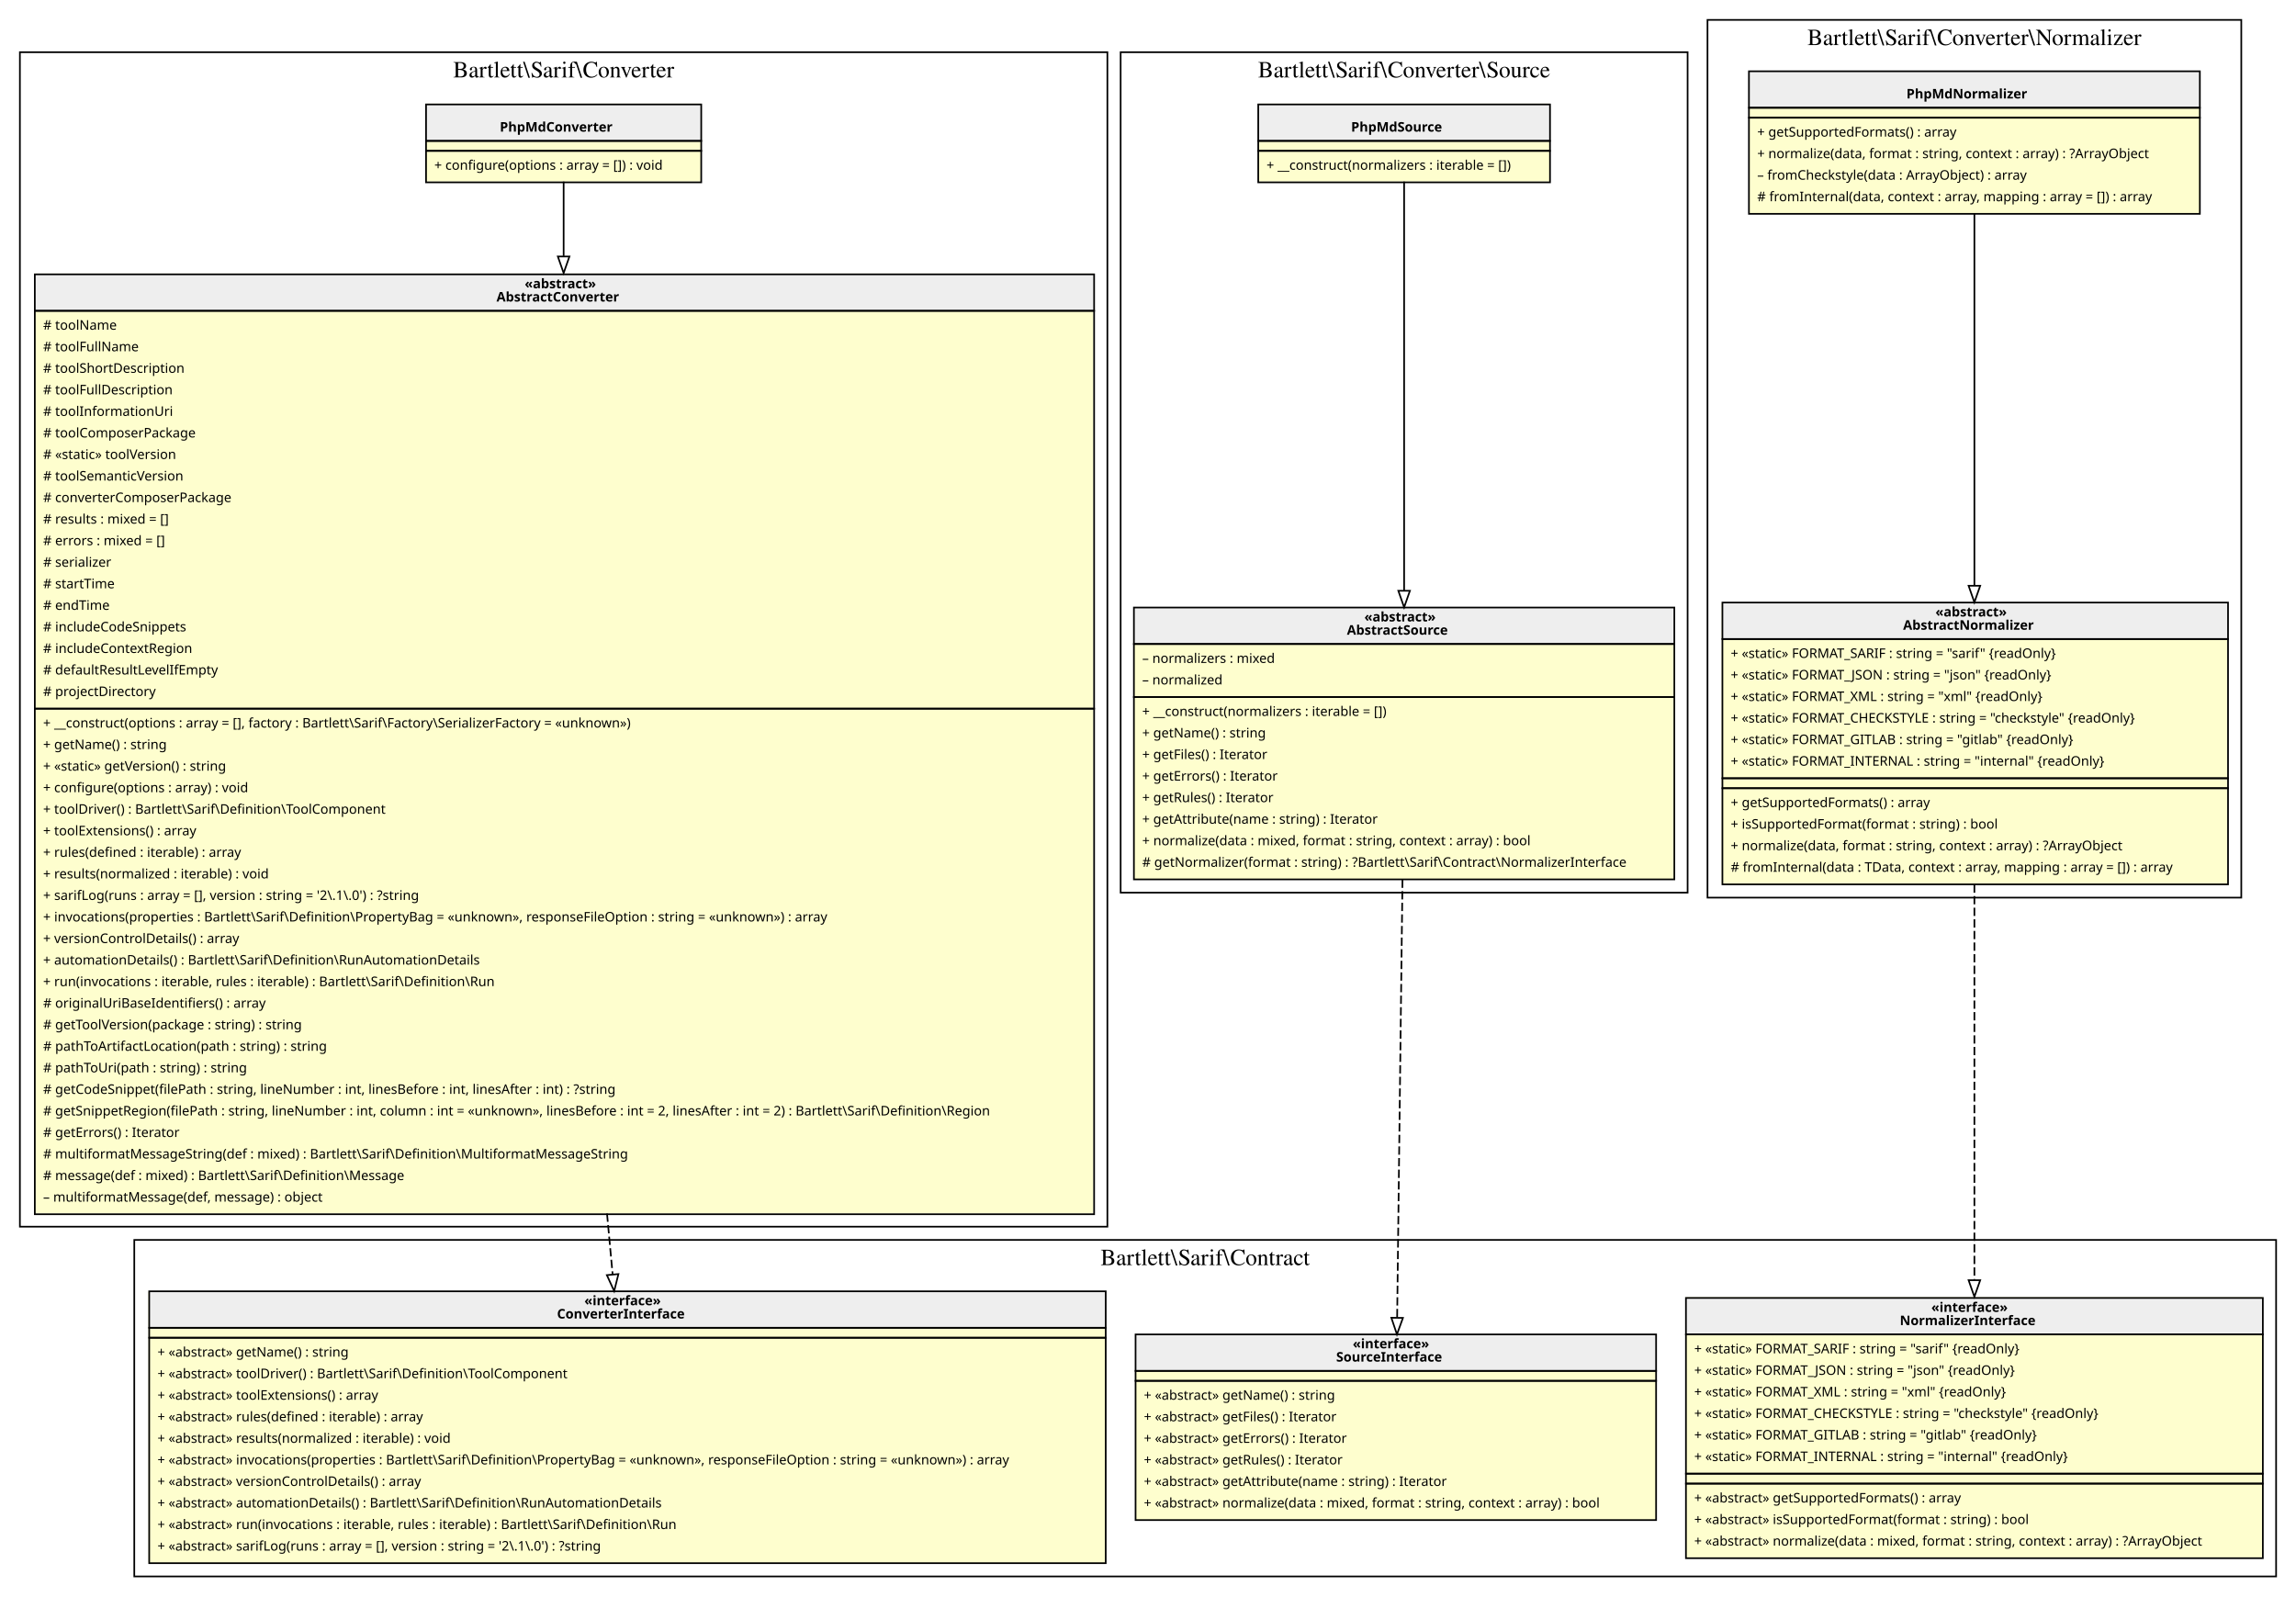
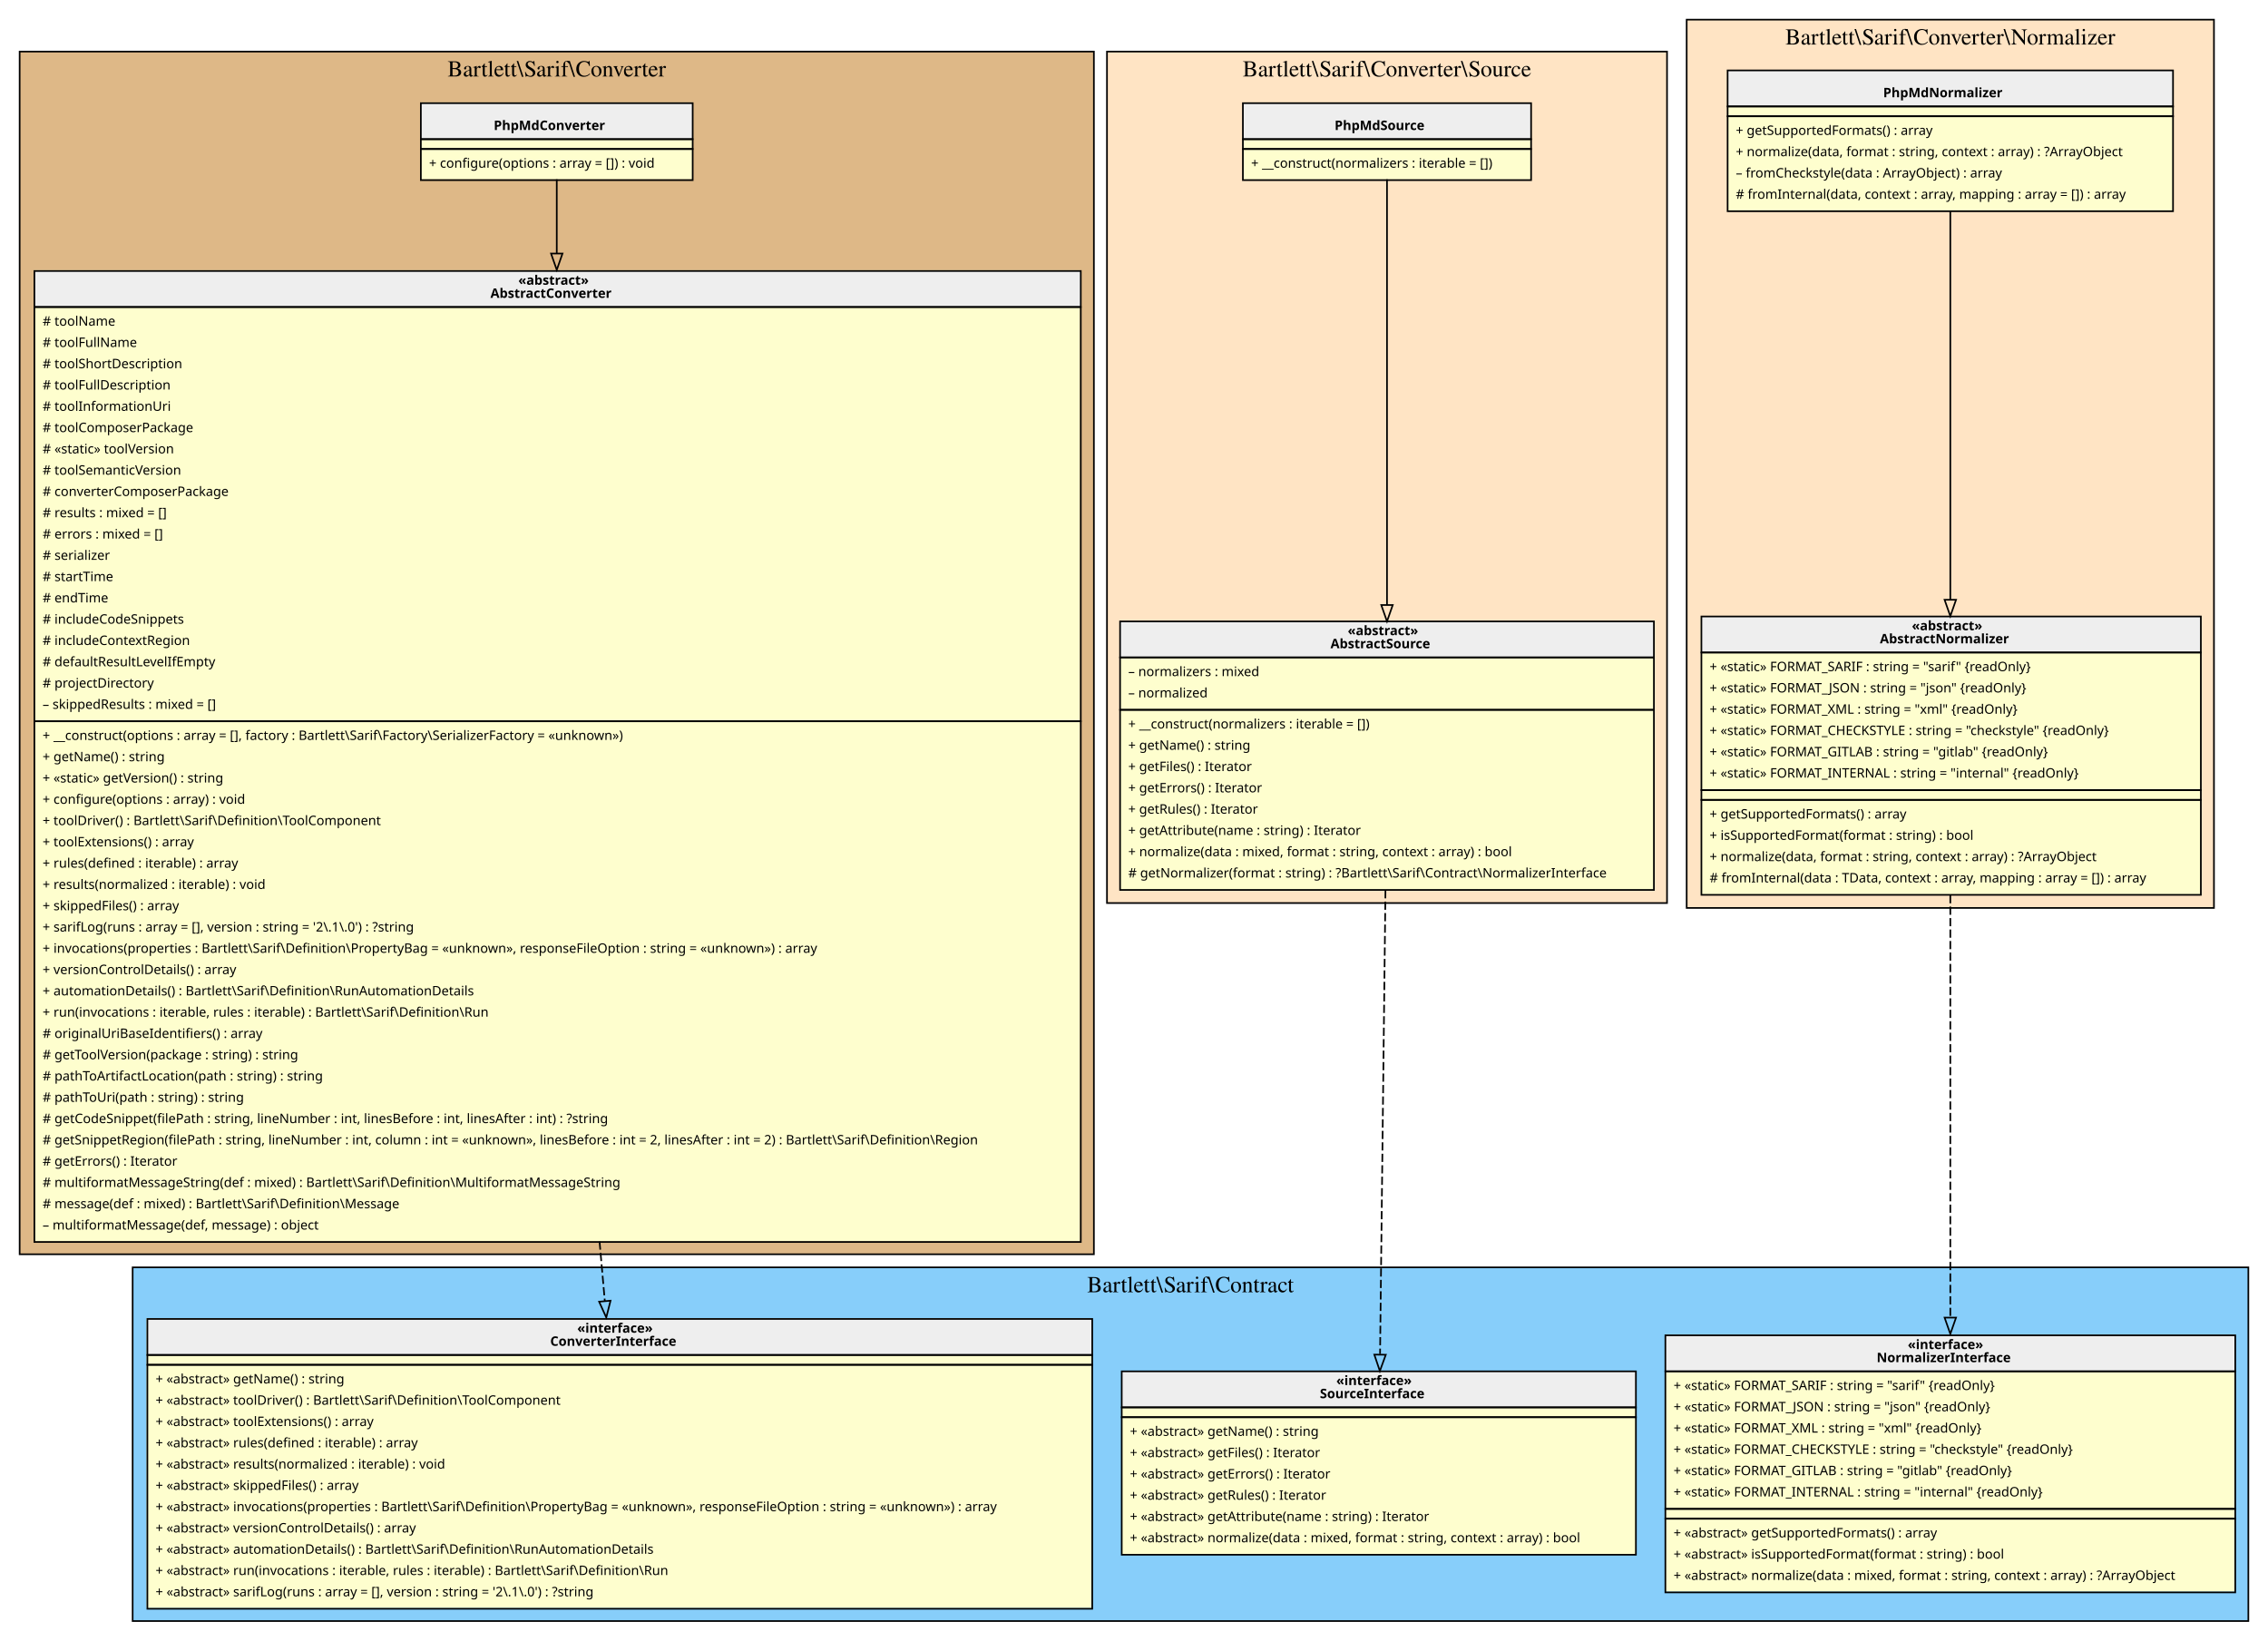
- <svg xmlns="http://www.w3.org/2000/svg" width="1385pt" height="963pt" viewBox="0.00 0.00 1385.00 963.00">
-   <g id="graph0" class="graph" transform="scale(1 1) rotate(0) translate(4 959)">
+ <svg xmlns="http://www.w3.org/2000/svg" width="1385pt" height="1002pt" viewBox="0.00 0.00 1385.00 1002.00">
+   <g id="graph0" class="graph" transform="scale(1 1) rotate(0) translate(4 998)">
    <g id="clust1" class="cluster">
-       <polygon fill="transparent" stroke="black" points="8,-219 8,-927.5 664,-927.5 664,-219 8,-219" />
-       <text text-anchor="middle" x="336" y="-912.3" font-family="Times,serif" font-size="14.00">Bartlett\Sarif\Converter</text>
+       <polygon fill="BurlyWood" stroke="black" points="8,-232 8,-966.5 664,-966.5 664,-232 8,-232" />
+       <text text-anchor="middle" x="336" y="-951.3" font-family="Times,serif" font-size="14.00">Bartlett\Sarif\Converter</text>
    </g>
    <g id="clust2" class="cluster">
-       <polygon fill="transparent" stroke="black" points="77,-8 77,-211 1369,-211 1369,-8 77,-8" />
-       <text text-anchor="middle" x="723" y="-195.8" font-family="Times,serif" font-size="14.00">Bartlett\Sarif\Contract</text>
+       <polygon fill="LightSkyBlue" stroke="black" points="77,-8 77,-224 1369,-224 1369,-8 77,-8" />
+       <text text-anchor="middle" x="723" y="-208.8" font-family="Times,serif" font-size="14.00">Bartlett\Sarif\Contract</text>
    </g>
    <g id="clust3" class="cluster">
-       <polygon fill="transparent" stroke="black" points="672,-420.5 672,-927.5 1014,-927.5 1014,-420.5 672,-420.5" />
-       <text text-anchor="middle" x="843" y="-912.3" font-family="Times,serif" font-size="14.00">Bartlett\Sarif\Converter\Source</text>
+       <polygon fill="Bisque" stroke="black" points="672,-446.5 672,-966.5 1014,-966.5 1014,-446.5 672,-446.5" />
+       <text text-anchor="middle" x="843" y="-951.3" font-family="Times,serif" font-size="14.00">Bartlett\Sarif\Converter\Source</text>
    </g>
    <g id="clust4" class="cluster">
-       <polygon fill="transparent" stroke="black" points="1026,-417.5 1026,-947 1348,-947 1348,-417.5 1026,-417.5" />
-       <text text-anchor="middle" x="1187" y="-931.8" font-family="Times,serif" font-size="14.00">Bartlett\Sarif\Converter\Normalizer</text>
+       <polygon fill="Bisque" stroke="black" points="1026,-443.5 1026,-986 1348,-986 1348,-443.5 1026,-443.5" />
+       <text text-anchor="middle" x="1187" y="-970.8" font-family="Times,serif" font-size="14.00">Bartlett\Sarif\Converter\Normalizer</text>
    </g>
    <g id="node1" class="node">
-       <polygon fill="#fefece" stroke="transparent" points="419,-896.5 253,-896.5 253,-849.5 419,-849.5 419,-896.5" />
-       <polygon fill="#eeeeee" stroke="transparent" points="253,-874 253,-896 419,-896 419,-874 253,-874" />
-       <polygon fill="none" stroke="black" points="253,-874 253,-896 419,-896 419,-874 253,-874" />
-       <text text-anchor="start" x="297.5" y="-879.6" font-family="Verdana" font-weight="bold" font-size="8.00">PhpMdConverter</text>
-       <polygon fill="none" stroke="black" points="253,-868 253,-874 419,-874 419,-868 253,-868" />
-       <polygon fill="none" stroke="black" points="253,-849 253,-868 419,-868 419,-849 253,-849" />
-       <text text-anchor="start" x="258" y="-856.6" font-family="Verdana" font-size="8.00">+ configure(options : array = []) : void</text>
+       <polygon fill="#fefece" stroke="transparent" points="419,-935.5 253,-935.5 253,-888.5 419,-888.5 419,-935.5" />
+       <polygon fill="#eeeeee" stroke="transparent" points="253,-913 253,-935 419,-935 419,-913 253,-913" />
+       <polygon fill="none" stroke="black" points="253,-913 253,-935 419,-935 419,-913 253,-913" />
+       <text text-anchor="start" x="297.5" y="-918.6" font-family="Verdana" font-weight="bold" font-size="8.00">PhpMdConverter</text>
+       <polygon fill="none" stroke="black" points="253,-907 253,-913 419,-913 419,-907 253,-907" />
+       <polygon fill="none" stroke="black" points="253,-888 253,-907 419,-907 419,-888 253,-888" />
+       <text text-anchor="start" x="258" y="-895.6" font-family="Verdana" font-size="8.00">+ configure(options : array = []) : void</text>
    </g>
    <g id="node2" class="node">
-       <polygon fill="#fefece" stroke="transparent" points="655.5,-794 16.5,-794 16.5,-227 655.5,-227 655.5,-794" />
-       <polygon fill="#eeeeee" stroke="transparent" points="17,-771.5 17,-793.5 656,-793.5 656,-771.5 17,-771.5" />
-       <polygon fill="none" stroke="black" points="17,-771.5 17,-793.5 656,-793.5 656,-771.5 17,-771.5" />
-       <text text-anchor="start" x="312.5" y="-785.1" font-family="Verdana" font-weight="bold" font-size="8.00">«abstract»</text>
-       <text text-anchor="start" x="295.5" y="-777.1" font-family="Verdana" font-weight="bold" font-size="8.00">AbstractConverter</text>
-       <polygon fill="none" stroke="black" points="17,-531.5 17,-771.5 656,-771.5 656,-531.5 17,-531.5" />
-       <text text-anchor="start" x="22" y="-760.1" font-family="Verdana" font-size="8.00"># toolName</text>
-       <text text-anchor="start" x="22" y="-747.1" font-family="Verdana" font-size="8.00"># toolFullName</text>
-       <text text-anchor="start" x="22" y="-734.1" font-family="Verdana" font-size="8.00"># toolShortDescription</text>
-       <text text-anchor="start" x="22" y="-721.1" font-family="Verdana" font-size="8.00"># toolFullDescription</text>
-       <text text-anchor="start" x="22" y="-708.1" font-family="Verdana" font-size="8.00"># toolInformationUri</text>
-       <text text-anchor="start" x="22" y="-695.1" font-family="Verdana" font-size="8.00"># toolComposerPackage</text>
-       <text text-anchor="start" x="22" y="-682.1" font-family="Verdana" font-size="8.00"># «static» toolVersion</text>
-       <text text-anchor="start" x="22" y="-669.1" font-family="Verdana" font-size="8.00"># toolSemanticVersion</text>
-       <text text-anchor="start" x="22" y="-656.1" font-family="Verdana" font-size="8.00"># converterComposerPackage</text>
-       <text text-anchor="start" x="22" y="-643.1" font-family="Verdana" font-size="8.00"># results : mixed = []</text>
-       <text text-anchor="start" x="22" y="-630.1" font-family="Verdana" font-size="8.00"># errors : mixed = []</text>
-       <text text-anchor="start" x="22" y="-617.1" font-family="Verdana" font-size="8.00"># serializer</text>
-       <text text-anchor="start" x="22" y="-604.1" font-family="Verdana" font-size="8.00"># startTime</text>
-       <text text-anchor="start" x="22" y="-591.1" font-family="Verdana" font-size="8.00"># endTime</text>
-       <text text-anchor="start" x="22" y="-578.1" font-family="Verdana" font-size="8.00"># includeCodeSnippets</text>
-       <text text-anchor="start" x="22" y="-565.1" font-family="Verdana" font-size="8.00"># includeContextRegion</text>
-       <text text-anchor="start" x="22" y="-552.1" font-family="Verdana" font-size="8.00"># defaultResultLevelIfEmpty</text>
-       <text text-anchor="start" x="22" y="-539.1" font-family="Verdana" font-size="8.00"># projectDirectory</text>
-       <polygon fill="none" stroke="black" points="17,-226.5 17,-531.5 656,-531.5 656,-226.5 17,-226.5" />
-       <text text-anchor="start" x="22" y="-520.1" font-family="Verdana" font-size="8.00">+ __construct(options : array = [], factory : Bartlett\Sarif\Factory\SerializerFactory = «unknown»)</text>
-       <text text-anchor="start" x="22" y="-507.1" font-family="Verdana" font-size="8.00">+ getName() : string</text>
-       <text text-anchor="start" x="22" y="-494.1" font-family="Verdana" font-size="8.00">+ «static» getVersion() : string</text>
-       <text text-anchor="start" x="22" y="-481.1" font-family="Verdana" font-size="8.00">+ configure(options : array) : void</text>
-       <text text-anchor="start" x="22" y="-468.1" font-family="Verdana" font-size="8.00">+ toolDriver() : Bartlett\Sarif\Definition\ToolComponent</text>
-       <text text-anchor="start" x="22" y="-455.1" font-family="Verdana" font-size="8.00">+ toolExtensions() : array</text>
-       <text text-anchor="start" x="22" y="-442.1" font-family="Verdana" font-size="8.00">+ rules(defined : iterable) : array</text>
-       <text text-anchor="start" x="22" y="-429.1" font-family="Verdana" font-size="8.00">+ results(normalized : iterable) : void</text>
-       <text text-anchor="start" x="22" y="-416.1" font-family="Verdana" font-size="8.00">+ sarifLog(runs : array = [], version : string = '2\.1\.0') : ?string</text>
-       <text text-anchor="start" x="22" y="-403.1" font-family="Verdana" font-size="8.00">+ invocations(properties : Bartlett\Sarif\Definition\PropertyBag = «unknown», responseFileOption : string = «unknown») : array</text>
-       <text text-anchor="start" x="22" y="-390.1" font-family="Verdana" font-size="8.00">+ versionControlDetails() : array</text>
-       <text text-anchor="start" x="22" y="-377.1" font-family="Verdana" font-size="8.00">+ automationDetails() : Bartlett\Sarif\Definition\RunAutomationDetails</text>
-       <text text-anchor="start" x="22" y="-364.1" font-family="Verdana" font-size="8.00">+ run(invocations : iterable, rules : iterable) : Bartlett\Sarif\Definition\Run</text>
-       <text text-anchor="start" x="22" y="-351.1" font-family="Verdana" font-size="8.00"># originalUriBaseIdentifiers() : array</text>
-       <text text-anchor="start" x="22" y="-338.1" font-family="Verdana" font-size="8.00"># getToolVersion(package : string) : string</text>
-       <text text-anchor="start" x="22" y="-325.1" font-family="Verdana" font-size="8.00"># pathToArtifactLocation(path : string) : string</text>
-       <text text-anchor="start" x="22" y="-312.1" font-family="Verdana" font-size="8.00"># pathToUri(path : string) : string</text>
-       <text text-anchor="start" x="22" y="-299.1" font-family="Verdana" font-size="8.00"># getCodeSnippet(filePath : string, lineNumber : int, linesBefore : int, linesAfter : int) : ?string</text>
-       <text text-anchor="start" x="22" y="-286.1" font-family="Verdana" font-size="8.00"># getSnippetRegion(filePath : string, lineNumber : int, column : int = «unknown», linesBefore : int = 2, linesAfter : int = 2) : Bartlett\Sarif\Definition\Region</text>
-       <text text-anchor="start" x="22" y="-273.1" font-family="Verdana" font-size="8.00"># getErrors() : Iterator</text>
-       <text text-anchor="start" x="22" y="-260.1" font-family="Verdana" font-size="8.00"># multiformatMessageString(def : mixed) : Bartlett\Sarif\Definition\MultiformatMessageString</text>
-       <text text-anchor="start" x="22" y="-247.1" font-family="Verdana" font-size="8.00"># message(def : mixed) : Bartlett\Sarif\Definition\Message</text>
-       <text text-anchor="start" x="22" y="-234.1" font-family="Verdana" font-size="8.00">– multiformatMessage(def, message) : object</text>
+       <polygon fill="#fefece" stroke="transparent" points="655.5,-833 16.5,-833 16.5,-240 655.5,-240 655.5,-833" />
+       <polygon fill="#eeeeee" stroke="transparent" points="17,-810.5 17,-832.5 656,-832.5 656,-810.5 17,-810.5" />
+       <polygon fill="none" stroke="black" points="17,-810.5 17,-832.5 656,-832.5 656,-810.5 17,-810.5" />
+       <text text-anchor="start" x="312.5" y="-824.1" font-family="Verdana" font-weight="bold" font-size="8.00">«abstract»</text>
+       <text text-anchor="start" x="295.5" y="-816.1" font-family="Verdana" font-weight="bold" font-size="8.00">AbstractConverter</text>
+       <polygon fill="none" stroke="black" points="17,-557.5 17,-810.5 656,-810.5 656,-557.5 17,-557.5" />
+       <text text-anchor="start" x="22" y="-799.1" font-family="Verdana" font-size="8.00"># toolName</text>
+       <text text-anchor="start" x="22" y="-786.1" font-family="Verdana" font-size="8.00"># toolFullName</text>
+       <text text-anchor="start" x="22" y="-773.1" font-family="Verdana" font-size="8.00"># toolShortDescription</text>
+       <text text-anchor="start" x="22" y="-760.1" font-family="Verdana" font-size="8.00"># toolFullDescription</text>
+       <text text-anchor="start" x="22" y="-747.1" font-family="Verdana" font-size="8.00"># toolInformationUri</text>
+       <text text-anchor="start" x="22" y="-734.1" font-family="Verdana" font-size="8.00"># toolComposerPackage</text>
+       <text text-anchor="start" x="22" y="-721.1" font-family="Verdana" font-size="8.00"># «static» toolVersion</text>
+       <text text-anchor="start" x="22" y="-708.1" font-family="Verdana" font-size="8.00"># toolSemanticVersion</text>
+       <text text-anchor="start" x="22" y="-695.1" font-family="Verdana" font-size="8.00"># converterComposerPackage</text>
+       <text text-anchor="start" x="22" y="-682.1" font-family="Verdana" font-size="8.00"># results : mixed = []</text>
+       <text text-anchor="start" x="22" y="-669.1" font-family="Verdana" font-size="8.00"># errors : mixed = []</text>
+       <text text-anchor="start" x="22" y="-656.1" font-family="Verdana" font-size="8.00"># serializer</text>
+       <text text-anchor="start" x="22" y="-643.1" font-family="Verdana" font-size="8.00"># startTime</text>
+       <text text-anchor="start" x="22" y="-630.1" font-family="Verdana" font-size="8.00"># endTime</text>
+       <text text-anchor="start" x="22" y="-617.1" font-family="Verdana" font-size="8.00"># includeCodeSnippets</text>
+       <text text-anchor="start" x="22" y="-604.1" font-family="Verdana" font-size="8.00"># includeContextRegion</text>
+       <text text-anchor="start" x="22" y="-591.1" font-family="Verdana" font-size="8.00"># defaultResultLevelIfEmpty</text>
+       <text text-anchor="start" x="22" y="-578.1" font-family="Verdana" font-size="8.00"># projectDirectory</text>
+       <text text-anchor="start" x="22" y="-565.1" font-family="Verdana" font-size="8.00">– skippedResults : mixed = []</text>
+       <polygon fill="none" stroke="black" points="17,-239.5 17,-557.5 656,-557.5 656,-239.5 17,-239.5" />
+       <text text-anchor="start" x="22" y="-546.1" font-family="Verdana" font-size="8.00">+ __construct(options : array = [], factory : Bartlett\Sarif\Factory\SerializerFactory = «unknown»)</text>
+       <text text-anchor="start" x="22" y="-533.1" font-family="Verdana" font-size="8.00">+ getName() : string</text>
+       <text text-anchor="start" x="22" y="-520.1" font-family="Verdana" font-size="8.00">+ «static» getVersion() : string</text>
+       <text text-anchor="start" x="22" y="-507.1" font-family="Verdana" font-size="8.00">+ configure(options : array) : void</text>
+       <text text-anchor="start" x="22" y="-494.1" font-family="Verdana" font-size="8.00">+ toolDriver() : Bartlett\Sarif\Definition\ToolComponent</text>
+       <text text-anchor="start" x="22" y="-481.1" font-family="Verdana" font-size="8.00">+ toolExtensions() : array</text>
+       <text text-anchor="start" x="22" y="-468.1" font-family="Verdana" font-size="8.00">+ rules(defined : iterable) : array</text>
+       <text text-anchor="start" x="22" y="-455.1" font-family="Verdana" font-size="8.00">+ results(normalized : iterable) : void</text>
+       <text text-anchor="start" x="22" y="-442.1" font-family="Verdana" font-size="8.00">+ skippedFiles() : array</text>
+       <text text-anchor="start" x="22" y="-429.1" font-family="Verdana" font-size="8.00">+ sarifLog(runs : array = [], version : string = '2\.1\.0') : ?string</text>
+       <text text-anchor="start" x="22" y="-416.1" font-family="Verdana" font-size="8.00">+ invocations(properties : Bartlett\Sarif\Definition\PropertyBag = «unknown», responseFileOption : string = «unknown») : array</text>
+       <text text-anchor="start" x="22" y="-403.1" font-family="Verdana" font-size="8.00">+ versionControlDetails() : array</text>
+       <text text-anchor="start" x="22" y="-390.1" font-family="Verdana" font-size="8.00">+ automationDetails() : Bartlett\Sarif\Definition\RunAutomationDetails</text>
+       <text text-anchor="start" x="22" y="-377.1" font-family="Verdana" font-size="8.00">+ run(invocations : iterable, rules : iterable) : Bartlett\Sarif\Definition\Run</text>
+       <text text-anchor="start" x="22" y="-364.1" font-family="Verdana" font-size="8.00"># originalUriBaseIdentifiers() : array</text>
+       <text text-anchor="start" x="22" y="-351.1" font-family="Verdana" font-size="8.00"># getToolVersion(package : string) : string</text>
+       <text text-anchor="start" x="22" y="-338.1" font-family="Verdana" font-size="8.00"># pathToArtifactLocation(path : string) : string</text>
+       <text text-anchor="start" x="22" y="-325.1" font-family="Verdana" font-size="8.00"># pathToUri(path : string) : string</text>
+       <text text-anchor="start" x="22" y="-312.1" font-family="Verdana" font-size="8.00"># getCodeSnippet(filePath : string, lineNumber : int, linesBefore : int, linesAfter : int) : ?string</text>
+       <text text-anchor="start" x="22" y="-299.1" font-family="Verdana" font-size="8.00"># getSnippetRegion(filePath : string, lineNumber : int, column : int = «unknown», linesBefore : int = 2, linesAfter : int = 2) : Bartlett\Sarif\Definition\Region</text>
+       <text text-anchor="start" x="22" y="-286.1" font-family="Verdana" font-size="8.00"># getErrors() : Iterator</text>
+       <text text-anchor="start" x="22" y="-273.1" font-family="Verdana" font-size="8.00"># multiformatMessageString(def : mixed) : Bartlett\Sarif\Definition\MultiformatMessageString</text>
+       <text text-anchor="start" x="22" y="-260.1" font-family="Verdana" font-size="8.00"># message(def : mixed) : Bartlett\Sarif\Definition\Message</text>
+       <text text-anchor="start" x="22" y="-247.1" font-family="Verdana" font-size="8.00">– multiformatMessage(def, message) : object</text>
    </g>
    <g id="edge2" class="edge">
-       <path fill="none" stroke="black" d="M336,-849.45C336,-837.87 336,-822.42 336,-804.49" />
-       <polygon fill="none" stroke="black" points="339.5,-804.27 336,-794.27 332.5,-804.27 339.5,-804.27" />
+       <path fill="none" stroke="black" d="M336,-888.48C336,-876.85 336,-861.28 336,-843.17" />
+       <polygon fill="none" stroke="black" points="339.5,-843.16 336,-833.16 332.5,-843.16 339.5,-843.16" />
    </g>
    <g id="node3" class="node">
-       <polygon fill="#fefece" stroke="transparent" points="662.5,-180 85.5,-180 85.5,-16 662.5,-16 662.5,-180" />
-       <polygon fill="#eeeeee" stroke="transparent" points="86,-158 86,-180 663,-180 663,-158 86,-158" />
-       <polygon fill="none" stroke="black" points="86,-158 86,-180 663,-180 663,-158 86,-158" />
-       <text text-anchor="start" x="348.5" y="-171.6" font-family="Verdana" font-weight="bold" font-size="8.00">«interface»</text>
-       <text text-anchor="start" x="332" y="-163.6" font-family="Verdana" font-weight="bold" font-size="8.00">ConverterInterface</text>
-       <polygon fill="none" stroke="black" points="86,-152 86,-158 663,-158 663,-152 86,-152" />
-       <polygon fill="none" stroke="black" points="86,-16 86,-152 663,-152 663,-16 86,-16" />
-       <text text-anchor="start" x="91" y="-140.6" font-family="Verdana" font-size="8.00">+ «abstract» getName() : string</text>
-       <text text-anchor="start" x="91" y="-127.6" font-family="Verdana" font-size="8.00">+ «abstract» toolDriver() : Bartlett\Sarif\Definition\ToolComponent</text>
-       <text text-anchor="start" x="91" y="-114.6" font-family="Verdana" font-size="8.00">+ «abstract» toolExtensions() : array</text>
-       <text text-anchor="start" x="91" y="-101.6" font-family="Verdana" font-size="8.00">+ «abstract» rules(defined : iterable) : array</text>
-       <text text-anchor="start" x="91" y="-88.6" font-family="Verdana" font-size="8.00">+ «abstract» results(normalized : iterable) : void</text>
-       <text text-anchor="start" x="91" y="-75.6" font-family="Verdana" font-size="8.00">+ «abstract» invocations(properties : Bartlett\Sarif\Definition\PropertyBag = «unknown», responseFileOption : string = «unknown») : array</text>
-       <text text-anchor="start" x="91" y="-62.6" font-family="Verdana" font-size="8.00">+ «abstract» versionControlDetails() : array</text>
-       <text text-anchor="start" x="91" y="-49.6" font-family="Verdana" font-size="8.00">+ «abstract» automationDetails() : Bartlett\Sarif\Definition\RunAutomationDetails</text>
-       <text text-anchor="start" x="91" y="-36.6" font-family="Verdana" font-size="8.00">+ «abstract» run(invocations : iterable, rules : iterable) : Bartlett\Sarif\Definition\Run</text>
-       <text text-anchor="start" x="91" y="-23.6" font-family="Verdana" font-size="8.00">+ «abstract» sarifLog(runs : array = [], version : string = '2\.1\.0') : ?string</text>
+       <polygon fill="#fefece" stroke="transparent" points="662.5,-193 85.5,-193 85.5,-16 662.5,-16 662.5,-193" />
+       <polygon fill="#eeeeee" stroke="transparent" points="86,-170.5 86,-192.5 663,-192.5 663,-170.5 86,-170.5" />
+       <polygon fill="none" stroke="black" points="86,-170.5 86,-192.5 663,-192.5 663,-170.5 86,-170.5" />
+       <text text-anchor="start" x="348.5" y="-184.1" font-family="Verdana" font-weight="bold" font-size="8.00">«interface»</text>
+       <text text-anchor="start" x="332" y="-176.1" font-family="Verdana" font-weight="bold" font-size="8.00">ConverterInterface</text>
+       <polygon fill="none" stroke="black" points="86,-164.5 86,-170.5 663,-170.5 663,-164.5 86,-164.5" />
+       <polygon fill="none" stroke="black" points="86,-15.5 86,-164.5 663,-164.5 663,-15.5 86,-15.5" />
+       <text text-anchor="start" x="91" y="-153.1" font-family="Verdana" font-size="8.00">+ «abstract» getName() : string</text>
+       <text text-anchor="start" x="91" y="-140.1" font-family="Verdana" font-size="8.00">+ «abstract» toolDriver() : Bartlett\Sarif\Definition\ToolComponent</text>
+       <text text-anchor="start" x="91" y="-127.1" font-family="Verdana" font-size="8.00">+ «abstract» toolExtensions() : array</text>
+       <text text-anchor="start" x="91" y="-114.1" font-family="Verdana" font-size="8.00">+ «abstract» rules(defined : iterable) : array</text>
+       <text text-anchor="start" x="91" y="-101.1" font-family="Verdana" font-size="8.00">+ «abstract» results(normalized : iterable) : void</text>
+       <text text-anchor="start" x="91" y="-88.1" font-family="Verdana" font-size="8.00">+ «abstract» skippedFiles() : array</text>
+       <text text-anchor="start" x="91" y="-75.1" font-family="Verdana" font-size="8.00">+ «abstract» invocations(properties : Bartlett\Sarif\Definition\PropertyBag = «unknown», responseFileOption : string = «unknown») : array</text>
+       <text text-anchor="start" x="91" y="-62.1" font-family="Verdana" font-size="8.00">+ «abstract» versionControlDetails() : array</text>
+       <text text-anchor="start" x="91" y="-49.1" font-family="Verdana" font-size="8.00">+ «abstract» automationDetails() : Bartlett\Sarif\Definition\RunAutomationDetails</text>
+       <text text-anchor="start" x="91" y="-36.1" font-family="Verdana" font-size="8.00">+ «abstract» run(invocations : iterable, rules : iterable) : Bartlett\Sarif\Definition\Run</text>
+       <text text-anchor="start" x="91" y="-23.1" font-family="Verdana" font-size="8.00">+ «abstract» sarifLog(runs : array = [], version : string = '2\.1\.0') : ?string</text>
    </g>
    <g id="edge1" class="edge">
-       <path fill="none" stroke="black" stroke-dasharray="5,2" d="M362.16,-226.92C363.34,-214.11 364.49,-201.77 365.56,-190.15" />
-       <polygon fill="none" stroke="black" points="369.05,-190.41 366.49,-180.13 362.08,-189.77 369.05,-190.41" />
+       <path fill="none" stroke="black" stroke-dasharray="5,2" d="M362.13,-239.79C363.25,-227.14 364.33,-214.93 365.35,-203.36" />
+       <polygon fill="none" stroke="black" points="368.84,-203.65 366.23,-193.38 361.87,-203.03 368.84,-203.65" />
    </g>
    <g id="node4" class="node">
-       <polygon fill="#fefece" stroke="transparent" points="995,-154 681,-154 681,-42 995,-42 995,-154" />
-       <polygon fill="#eeeeee" stroke="transparent" points="681,-132 681,-154 995,-154 995,-132 681,-132" />
-       <polygon fill="none" stroke="black" points="681,-132 681,-154 995,-154 995,-132 681,-132" />
-       <text text-anchor="start" x="812" y="-145.6" font-family="Verdana" font-weight="bold" font-size="8.00">«interface»</text>
-       <text text-anchor="start" x="802" y="-137.6" font-family="Verdana" font-weight="bold" font-size="8.00">SourceInterface</text>
-       <polygon fill="none" stroke="black" points="681,-126 681,-132 995,-132 995,-126 681,-126" />
-       <polygon fill="none" stroke="black" points="681,-42 681,-126 995,-126 995,-42 681,-42" />
-       <text text-anchor="start" x="686" y="-114.6" font-family="Verdana" font-size="8.00">+ «abstract» getName() : string</text>
-       <text text-anchor="start" x="686" y="-101.6" font-family="Verdana" font-size="8.00">+ «abstract» getFiles() : Iterator</text>
-       <text text-anchor="start" x="686" y="-88.6" font-family="Verdana" font-size="8.00">+ «abstract» getErrors() : Iterator</text>
-       <text text-anchor="start" x="686" y="-75.6" font-family="Verdana" font-size="8.00">+ «abstract» getRules() : Iterator</text>
-       <text text-anchor="start" x="686" y="-62.6" font-family="Verdana" font-size="8.00">+ «abstract» getAttribute(name : string) : Iterator</text>
-       <text text-anchor="start" x="686" y="-49.6" font-family="Verdana" font-size="8.00">+ «abstract» normalize(data : mixed, format : string, context : array) : bool</text>
+       <polygon fill="#fefece" stroke="transparent" points="995,-160.5 681,-160.5 681,-48.5 995,-48.5 995,-160.5" />
+       <polygon fill="#eeeeee" stroke="transparent" points="681,-138.5 681,-160.5 995,-160.5 995,-138.5 681,-138.5" />
+       <polygon fill="none" stroke="black" points="681,-138.5 681,-160.5 995,-160.5 995,-138.5 681,-138.5" />
+       <text text-anchor="start" x="812" y="-152.1" font-family="Verdana" font-weight="bold" font-size="8.00">«interface»</text>
+       <text text-anchor="start" x="802" y="-144.1" font-family="Verdana" font-weight="bold" font-size="8.00">SourceInterface</text>
+       <polygon fill="none" stroke="black" points="681,-132.5 681,-138.5 995,-138.5 995,-132.5 681,-132.5" />
+       <polygon fill="none" stroke="black" points="681,-48.5 681,-132.5 995,-132.5 995,-48.5 681,-48.5" />
+       <text text-anchor="start" x="686" y="-121.1" font-family="Verdana" font-size="8.00">+ «abstract» getName() : string</text>
+       <text text-anchor="start" x="686" y="-108.1" font-family="Verdana" font-size="8.00">+ «abstract» getFiles() : Iterator</text>
+       <text text-anchor="start" x="686" y="-95.1" font-family="Verdana" font-size="8.00">+ «abstract» getErrors() : Iterator</text>
+       <text text-anchor="start" x="686" y="-82.1" font-family="Verdana" font-size="8.00">+ «abstract» getRules() : Iterator</text>
+       <text text-anchor="start" x="686" y="-69.1" font-family="Verdana" font-size="8.00">+ «abstract» getAttribute(name : string) : Iterator</text>
+       <text text-anchor="start" x="686" y="-56.1" font-family="Verdana" font-size="8.00">+ «abstract» normalize(data : mixed, format : string, context : array) : bool</text>
    </g>
    <g id="node5" class="node">
-       <polygon fill="#fefece" stroke="transparent" points="1361,-176.5 1013,-176.5 1013,-19.5 1361,-19.5 1361,-176.5" />
-       <polygon fill="#eeeeee" stroke="transparent" points="1013,-154 1013,-176 1361,-176 1361,-154 1013,-154" />
-       <polygon fill="none" stroke="black" points="1013,-154 1013,-176 1361,-176 1361,-154 1013,-154" />
-       <text text-anchor="start" x="1161" y="-167.6" font-family="Verdana" font-weight="bold" font-size="8.00">«interface»</text>
-       <text text-anchor="start" x="1142" y="-159.6" font-family="Verdana" font-weight="bold" font-size="8.00">NormalizerInterface</text>
-       <polygon fill="none" stroke="black" points="1013,-70 1013,-154 1361,-154 1361,-70 1013,-70" />
-       <text text-anchor="start" x="1018" y="-142.6" font-family="Verdana" font-size="8.00">+ «static» FORMAT_SARIF : string = "sarif" {readOnly}</text>
-       <text text-anchor="start" x="1018" y="-129.6" font-family="Verdana" font-size="8.00">+ «static» FORMAT_JSON : string = "json" {readOnly}</text>
-       <text text-anchor="start" x="1018" y="-116.6" font-family="Verdana" font-size="8.00">+ «static» FORMAT_XML : string = "xml" {readOnly}</text>
-       <text text-anchor="start" x="1018" y="-103.6" font-family="Verdana" font-size="8.00">+ «static» FORMAT_CHECKSTYLE : string = "checkstyle" {readOnly}</text>
-       <text text-anchor="start" x="1018" y="-90.6" font-family="Verdana" font-size="8.00">+ «static» FORMAT_GITLAB : string = "gitlab" {readOnly}</text>
-       <text text-anchor="start" x="1018" y="-77.6" font-family="Verdana" font-size="8.00">+ «static» FORMAT_INTERNAL : string = "internal" {readOnly}</text>
-       <polygon fill="none" stroke="black" points="1013,-64 1013,-70 1361,-70 1361,-64 1013,-64" />
-       <polygon fill="none" stroke="black" points="1013,-19 1013,-64 1361,-64 1361,-19 1013,-19" />
-       <text text-anchor="start" x="1018" y="-52.6" font-family="Verdana" font-size="8.00">+ «abstract» getSupportedFormats() : array</text>
-       <text text-anchor="start" x="1018" y="-39.6" font-family="Verdana" font-size="8.00">+ «abstract» isSupportedFormat(format : string) : bool</text>
-       <text text-anchor="start" x="1018" y="-26.6" font-family="Verdana" font-size="8.00">+ «abstract» normalize(data : mixed, format : string, context : array) : ?ArrayObject</text>
+       <polygon fill="#fefece" stroke="transparent" points="1361,-183 1013,-183 1013,-26 1361,-26 1361,-183" />
+       <polygon fill="#eeeeee" stroke="transparent" points="1013,-160.5 1013,-182.5 1361,-182.5 1361,-160.5 1013,-160.5" />
+       <polygon fill="none" stroke="black" points="1013,-160.5 1013,-182.5 1361,-182.5 1361,-160.5 1013,-160.5" />
+       <text text-anchor="start" x="1161" y="-174.1" font-family="Verdana" font-weight="bold" font-size="8.00">«interface»</text>
+       <text text-anchor="start" x="1142" y="-166.1" font-family="Verdana" font-weight="bold" font-size="8.00">NormalizerInterface</text>
+       <polygon fill="none" stroke="black" points="1013,-76.5 1013,-160.5 1361,-160.5 1361,-76.5 1013,-76.5" />
+       <text text-anchor="start" x="1018" y="-149.1" font-family="Verdana" font-size="8.00">+ «static» FORMAT_SARIF : string = "sarif" {readOnly}</text>
+       <text text-anchor="start" x="1018" y="-136.1" font-family="Verdana" font-size="8.00">+ «static» FORMAT_JSON : string = "json" {readOnly}</text>
+       <text text-anchor="start" x="1018" y="-123.1" font-family="Verdana" font-size="8.00">+ «static» FORMAT_XML : string = "xml" {readOnly}</text>
+       <text text-anchor="start" x="1018" y="-110.1" font-family="Verdana" font-size="8.00">+ «static» FORMAT_CHECKSTYLE : string = "checkstyle" {readOnly}</text>
+       <text text-anchor="start" x="1018" y="-97.1" font-family="Verdana" font-size="8.00">+ «static» FORMAT_GITLAB : string = "gitlab" {readOnly}</text>
+       <text text-anchor="start" x="1018" y="-84.1" font-family="Verdana" font-size="8.00">+ «static» FORMAT_INTERNAL : string = "internal" {readOnly}</text>
+       <polygon fill="none" stroke="black" points="1013,-70.5 1013,-76.5 1361,-76.5 1361,-70.5 1013,-70.5" />
+       <polygon fill="none" stroke="black" points="1013,-25.5 1013,-70.5 1361,-70.5 1361,-25.5 1013,-25.5" />
+       <text text-anchor="start" x="1018" y="-59.1" font-family="Verdana" font-size="8.00">+ «abstract» getSupportedFormats() : array</text>
+       <text text-anchor="start" x="1018" y="-46.1" font-family="Verdana" font-size="8.00">+ «abstract» isSupportedFormat(format : string) : bool</text>
+       <text text-anchor="start" x="1018" y="-33.1" font-family="Verdana" font-size="8.00">+ «abstract» normalize(data : mixed, format : string, context : array) : ?ArrayObject</text>
    </g>
    <g id="node6" class="node">
-       <polygon fill="#fefece" stroke="transparent" points="931,-896.5 755,-896.5 755,-849.5 931,-849.5 931,-896.5" />
-       <polygon fill="#eeeeee" stroke="transparent" points="755,-874 755,-896 931,-896 931,-874 755,-874" />
-       <polygon fill="none" stroke="black" points="755,-874 755,-896 931,-896 931,-874 755,-874" />
-       <text text-anchor="start" x="811" y="-879.6" font-family="Verdana" font-weight="bold" font-size="8.00">PhpMdSource</text>
-       <polygon fill="none" stroke="black" points="755,-868 755,-874 931,-874 931,-868 755,-868" />
-       <polygon fill="none" stroke="black" points="755,-849 755,-868 931,-868 931,-849 755,-849" />
-       <text text-anchor="start" x="760" y="-856.6" font-family="Verdana" font-size="8.00">+ __construct(normalizers : iterable = [])</text>
+       <polygon fill="#fefece" stroke="transparent" points="931,-935.5 755,-935.5 755,-888.5 931,-888.5 931,-935.5" />
+       <polygon fill="#eeeeee" stroke="transparent" points="755,-913 755,-935 931,-935 931,-913 755,-913" />
+       <polygon fill="none" stroke="black" points="755,-913 755,-935 931,-935 931,-913 755,-913" />
+       <text text-anchor="start" x="811" y="-918.6" font-family="Verdana" font-weight="bold" font-size="8.00">PhpMdSource</text>
+       <polygon fill="none" stroke="black" points="755,-907 755,-913 931,-913 931,-907 755,-907" />
+       <polygon fill="none" stroke="black" points="755,-888 755,-907 931,-907 931,-888 755,-888" />
+       <text text-anchor="start" x="760" y="-895.6" font-family="Verdana" font-size="8.00">+ __construct(normalizers : iterable = [])</text>
    </g>
    <g id="node7" class="node">
-       <polygon fill="#fefece" stroke="transparent" points="1006,-592.5 680,-592.5 680,-428.5 1006,-428.5 1006,-592.5" />
-       <polygon fill="#eeeeee" stroke="transparent" points="680,-570.5 680,-592.5 1006,-592.5 1006,-570.5 680,-570.5" />
-       <polygon fill="none" stroke="black" points="680,-570.5 680,-592.5 1006,-592.5 1006,-570.5 680,-570.5" />
-       <text text-anchor="start" x="819" y="-584.1" font-family="Verdana" font-weight="bold" font-size="8.00">«abstract»</text>
-       <text text-anchor="start" x="808.5" y="-576.1" font-family="Verdana" font-weight="bold" font-size="8.00">AbstractSource</text>
-       <polygon fill="none" stroke="black" points="680,-538.5 680,-570.5 1006,-570.5 1006,-538.5 680,-538.5" />
-       <text text-anchor="start" x="685" y="-559.1" font-family="Verdana" font-size="8.00">– normalizers : mixed</text>
-       <text text-anchor="start" x="685" y="-546.1" font-family="Verdana" font-size="8.00">– normalized</text>
-       <polygon fill="none" stroke="black" points="680,-428.5 680,-538.5 1006,-538.5 1006,-428.5 680,-428.5" />
-       <text text-anchor="start" x="685" y="-527.1" font-family="Verdana" font-size="8.00">+ __construct(normalizers : iterable = [])</text>
-       <text text-anchor="start" x="685" y="-514.1" font-family="Verdana" font-size="8.00">+ getName() : string</text>
-       <text text-anchor="start" x="685" y="-501.1" font-family="Verdana" font-size="8.00">+ getFiles() : Iterator</text>
-       <text text-anchor="start" x="685" y="-488.1" font-family="Verdana" font-size="8.00">+ getErrors() : Iterator</text>
-       <text text-anchor="start" x="685" y="-475.1" font-family="Verdana" font-size="8.00">+ getRules() : Iterator</text>
-       <text text-anchor="start" x="685" y="-462.1" font-family="Verdana" font-size="8.00">+ getAttribute(name : string) : Iterator</text>
-       <text text-anchor="start" x="685" y="-449.1" font-family="Verdana" font-size="8.00">+ normalize(data : mixed, format : string, context : array) : bool</text>
-       <text text-anchor="start" x="685" y="-436.1" font-family="Verdana" font-size="8.00"># getNormalizer(format : string) : ?Bartlett\Sarif\Contract\NormalizerInterface</text>
+       <polygon fill="#fefece" stroke="transparent" points="1006,-618.5 680,-618.5 680,-454.5 1006,-454.5 1006,-618.5" />
+       <polygon fill="#eeeeee" stroke="transparent" points="680,-596.5 680,-618.5 1006,-618.5 1006,-596.5 680,-596.5" />
+       <polygon fill="none" stroke="black" points="680,-596.5 680,-618.5 1006,-618.5 1006,-596.5 680,-596.5" />
+       <text text-anchor="start" x="819" y="-610.1" font-family="Verdana" font-weight="bold" font-size="8.00">«abstract»</text>
+       <text text-anchor="start" x="808.5" y="-602.1" font-family="Verdana" font-weight="bold" font-size="8.00">AbstractSource</text>
+       <polygon fill="none" stroke="black" points="680,-564.5 680,-596.5 1006,-596.5 1006,-564.5 680,-564.5" />
+       <text text-anchor="start" x="685" y="-585.1" font-family="Verdana" font-size="8.00">– normalizers : mixed</text>
+       <text text-anchor="start" x="685" y="-572.1" font-family="Verdana" font-size="8.00">– normalized</text>
+       <polygon fill="none" stroke="black" points="680,-454.5 680,-564.5 1006,-564.5 1006,-454.5 680,-454.5" />
+       <text text-anchor="start" x="685" y="-553.1" font-family="Verdana" font-size="8.00">+ __construct(normalizers : iterable = [])</text>
+       <text text-anchor="start" x="685" y="-540.1" font-family="Verdana" font-size="8.00">+ getName() : string</text>
+       <text text-anchor="start" x="685" y="-527.1" font-family="Verdana" font-size="8.00">+ getFiles() : Iterator</text>
+       <text text-anchor="start" x="685" y="-514.1" font-family="Verdana" font-size="8.00">+ getErrors() : Iterator</text>
+       <text text-anchor="start" x="685" y="-501.1" font-family="Verdana" font-size="8.00">+ getRules() : Iterator</text>
+       <text text-anchor="start" x="685" y="-488.1" font-family="Verdana" font-size="8.00">+ getAttribute(name : string) : Iterator</text>
+       <text text-anchor="start" x="685" y="-475.1" font-family="Verdana" font-size="8.00">+ normalize(data : mixed, format : string, context : array) : bool</text>
+       <text text-anchor="start" x="685" y="-462.1" font-family="Verdana" font-size="8.00"># getNormalizer(format : string) : ?Bartlett\Sarif\Contract\NormalizerInterface</text>
    </g>
    <g id="edge4" class="edge">
-       <path fill="none" stroke="black" d="M843,-849.45C843,-801.14 843,-685.33 843,-602.77" />
-       <polygon fill="none" stroke="black" points="846.5,-602.62 843,-592.62 839.5,-602.62 846.5,-602.62" />
+       <path fill="none" stroke="black" d="M843,-888.48C843,-838.26 843,-714.77 843,-628.56" />
+       <polygon fill="none" stroke="black" points="846.5,-628.5 843,-618.5 839.5,-628.5 846.5,-628.5" />
    </g>
    <g id="edge3" class="edge">
-       <path fill="none" stroke="black" stroke-dasharray="5,2" d="M842.01,-428.4C841.07,-351.01 839.67,-235.9 838.79,-164.26" />
-       <polygon fill="none" stroke="black" points="842.29,-163.97 838.67,-154.01 835.29,-164.06 842.29,-163.97" />
+       <path fill="none" stroke="black" stroke-dasharray="5,2" d="M842.06,-454.37C841.1,-372.31 839.65,-247.05 838.76,-171.07" />
+       <polygon fill="none" stroke="black" points="842.26,-170.64 838.64,-160.68 835.26,-170.72 842.26,-170.64" />
    </g>
    <g id="node8" class="node">
-       <polygon fill="#fefece" stroke="transparent" points="1323,-916 1051,-916 1051,-830 1323,-830 1323,-916" />
-       <polygon fill="#eeeeee" stroke="transparent" points="1051,-894 1051,-916 1323,-916 1323,-894 1051,-894" />
-       <polygon fill="none" stroke="black" points="1051,-894 1051,-916 1323,-916 1323,-894 1051,-894" />
-       <text text-anchor="start" x="1146" y="-899.6" font-family="Verdana" font-weight="bold" font-size="8.00">PhpMdNormalizer</text>
-       <polygon fill="none" stroke="black" points="1051,-888 1051,-894 1323,-894 1323,-888 1051,-888" />
-       <polygon fill="none" stroke="black" points="1051,-830 1051,-888 1323,-888 1323,-830 1051,-830" />
-       <text text-anchor="start" x="1056" y="-876.6" font-family="Verdana" font-size="8.00">+ getSupportedFormats() : array</text>
-       <text text-anchor="start" x="1056" y="-863.6" font-family="Verdana" font-size="8.00">+ normalize(data, format : string, context : array) : ?ArrayObject</text>
-       <text text-anchor="start" x="1056" y="-850.6" font-family="Verdana" font-size="8.00">– fromCheckstyle(data : ArrayObject) : array</text>
-       <text text-anchor="start" x="1056" y="-837.6" font-family="Verdana" font-size="8.00"># fromInternal(data, context : array, mapping : array = []) : array</text>
+       <polygon fill="#fefece" stroke="transparent" points="1323,-955 1051,-955 1051,-869 1323,-869 1323,-955" />
+       <polygon fill="#eeeeee" stroke="transparent" points="1051,-933 1051,-955 1323,-955 1323,-933 1051,-933" />
+       <polygon fill="none" stroke="black" points="1051,-933 1051,-955 1323,-955 1323,-933 1051,-933" />
+       <text text-anchor="start" x="1146" y="-938.6" font-family="Verdana" font-weight="bold" font-size="8.00">PhpMdNormalizer</text>
+       <polygon fill="none" stroke="black" points="1051,-927 1051,-933 1323,-933 1323,-927 1051,-927" />
+       <polygon fill="none" stroke="black" points="1051,-869 1051,-927 1323,-927 1323,-869 1051,-869" />
+       <text text-anchor="start" x="1056" y="-915.6" font-family="Verdana" font-size="8.00">+ getSupportedFormats() : array</text>
+       <text text-anchor="start" x="1056" y="-902.6" font-family="Verdana" font-size="8.00">+ normalize(data, format : string, context : array) : ?ArrayObject</text>
+       <text text-anchor="start" x="1056" y="-889.6" font-family="Verdana" font-size="8.00">– fromCheckstyle(data : ArrayObject) : array</text>
+       <text text-anchor="start" x="1056" y="-876.6" font-family="Verdana" font-size="8.00"># fromInternal(data, context : array, mapping : array = []) : array</text>
    </g>
    <g id="node9" class="node">
-       <polygon fill="#fefece" stroke="transparent" points="1339.5,-595.5 1034.5,-595.5 1034.5,-425.5 1339.5,-425.5 1339.5,-595.5" />
-       <polygon fill="#eeeeee" stroke="transparent" points="1035,-573.5 1035,-595.5 1340,-595.5 1340,-573.5 1035,-573.5" />
-       <polygon fill="none" stroke="black" points="1035,-573.5 1035,-595.5 1340,-595.5 1340,-573.5 1035,-573.5" />
-       <text text-anchor="start" x="1163.5" y="-587.1" font-family="Verdana" font-weight="bold" font-size="8.00">«abstract»</text>
-       <text text-anchor="start" x="1144" y="-579.1" font-family="Verdana" font-weight="bold" font-size="8.00">AbstractNormalizer</text>
-       <polygon fill="none" stroke="black" points="1035,-489.5 1035,-573.5 1340,-573.5 1340,-489.5 1035,-489.5" />
-       <text text-anchor="start" x="1040" y="-562.1" font-family="Verdana" font-size="8.00">+ «static» FORMAT_SARIF : string = "sarif" {readOnly}</text>
-       <text text-anchor="start" x="1040" y="-549.1" font-family="Verdana" font-size="8.00">+ «static» FORMAT_JSON : string = "json" {readOnly}</text>
-       <text text-anchor="start" x="1040" y="-536.1" font-family="Verdana" font-size="8.00">+ «static» FORMAT_XML : string = "xml" {readOnly}</text>
-       <text text-anchor="start" x="1040" y="-523.1" font-family="Verdana" font-size="8.00">+ «static» FORMAT_CHECKSTYLE : string = "checkstyle" {readOnly}</text>
-       <text text-anchor="start" x="1040" y="-510.1" font-family="Verdana" font-size="8.00">+ «static» FORMAT_GITLAB : string = "gitlab" {readOnly}</text>
-       <text text-anchor="start" x="1040" y="-497.1" font-family="Verdana" font-size="8.00">+ «static» FORMAT_INTERNAL : string = "internal" {readOnly}</text>
-       <polygon fill="none" stroke="black" points="1035,-483.5 1035,-489.5 1340,-489.5 1340,-483.5 1035,-483.5" />
-       <polygon fill="none" stroke="black" points="1035,-425.5 1035,-483.5 1340,-483.5 1340,-425.5 1035,-425.5" />
-       <text text-anchor="start" x="1040" y="-472.1" font-family="Verdana" font-size="8.00">+ getSupportedFormats() : array</text>
-       <text text-anchor="start" x="1040" y="-459.1" font-family="Verdana" font-size="8.00">+ isSupportedFormat(format : string) : bool</text>
-       <text text-anchor="start" x="1040" y="-446.1" font-family="Verdana" font-size="8.00">+ normalize(data, format : string, context : array) : ?ArrayObject</text>
-       <text text-anchor="start" x="1040" y="-433.1" font-family="Verdana" font-size="8.00"># fromInternal(data : TData, context : array, mapping : array = []) : array</text>
+       <polygon fill="#fefece" stroke="transparent" points="1339.5,-621.5 1034.5,-621.5 1034.5,-451.5 1339.5,-451.5 1339.5,-621.5" />
+       <polygon fill="#eeeeee" stroke="transparent" points="1035,-599.5 1035,-621.5 1340,-621.5 1340,-599.5 1035,-599.5" />
+       <polygon fill="none" stroke="black" points="1035,-599.5 1035,-621.5 1340,-621.5 1340,-599.5 1035,-599.5" />
+       <text text-anchor="start" x="1163.5" y="-613.1" font-family="Verdana" font-weight="bold" font-size="8.00">«abstract»</text>
+       <text text-anchor="start" x="1144" y="-605.1" font-family="Verdana" font-weight="bold" font-size="8.00">AbstractNormalizer</text>
+       <polygon fill="none" stroke="black" points="1035,-515.5 1035,-599.5 1340,-599.5 1340,-515.5 1035,-515.5" />
+       <text text-anchor="start" x="1040" y="-588.1" font-family="Verdana" font-size="8.00">+ «static» FORMAT_SARIF : string = "sarif" {readOnly}</text>
+       <text text-anchor="start" x="1040" y="-575.1" font-family="Verdana" font-size="8.00">+ «static» FORMAT_JSON : string = "json" {readOnly}</text>
+       <text text-anchor="start" x="1040" y="-562.1" font-family="Verdana" font-size="8.00">+ «static» FORMAT_XML : string = "xml" {readOnly}</text>
+       <text text-anchor="start" x="1040" y="-549.1" font-family="Verdana" font-size="8.00">+ «static» FORMAT_CHECKSTYLE : string = "checkstyle" {readOnly}</text>
+       <text text-anchor="start" x="1040" y="-536.1" font-family="Verdana" font-size="8.00">+ «static» FORMAT_GITLAB : string = "gitlab" {readOnly}</text>
+       <text text-anchor="start" x="1040" y="-523.1" font-family="Verdana" font-size="8.00">+ «static» FORMAT_INTERNAL : string = "internal" {readOnly}</text>
+       <polygon fill="none" stroke="black" points="1035,-509.5 1035,-515.5 1340,-515.5 1340,-509.5 1035,-509.5" />
+       <polygon fill="none" stroke="black" points="1035,-451.5 1035,-509.5 1340,-509.5 1340,-451.5 1035,-451.5" />
+       <text text-anchor="start" x="1040" y="-498.1" font-family="Verdana" font-size="8.00">+ getSupportedFormats() : array</text>
+       <text text-anchor="start" x="1040" y="-485.1" font-family="Verdana" font-size="8.00">+ isSupportedFormat(format : string) : bool</text>
+       <text text-anchor="start" x="1040" y="-472.1" font-family="Verdana" font-size="8.00">+ normalize(data, format : string, context : array) : ?ArrayObject</text>
+       <text text-anchor="start" x="1040" y="-459.1" font-family="Verdana" font-size="8.00"># fromInternal(data : TData, context : array, mapping : array = []) : array</text>
    </g>
    <g id="edge6" class="edge">
-       <path fill="none" stroke="black" d="M1187,-829.94C1187,-775.3 1187,-678.33 1187,-605.71" />
-       <polygon fill="none" stroke="black" points="1190.5,-605.63 1187,-595.63 1183.5,-605.63 1190.5,-605.63" />
+       <path fill="none" stroke="black" d="M1187,-868.88C1187,-811.73 1187,-708.02 1187,-631.8" />
+       <polygon fill="none" stroke="black" points="1190.5,-631.7 1187,-621.7 1183.5,-631.7 1190.5,-631.7" />
    </g>
    <g id="edge5" class="edge">
-       <path fill="none" stroke="black" stroke-dasharray="5,2" d="M1187,-425.44C1187,-355.91 1187,-257.47 1187,-186.9" />
-       <polygon fill="none" stroke="black" points="1190.5,-186.7 1187,-176.7 1183.5,-186.7 1190.5,-186.7" />
+       <path fill="none" stroke="black" stroke-dasharray="5,2" d="M1187,-451.32C1187,-377.06 1187,-269.21 1187,-193.76" />
+       <polygon fill="none" stroke="black" points="1190.5,-193.33 1187,-183.33 1183.5,-193.33 1190.5,-193.33" />
    </g>
  </g>
</svg>
